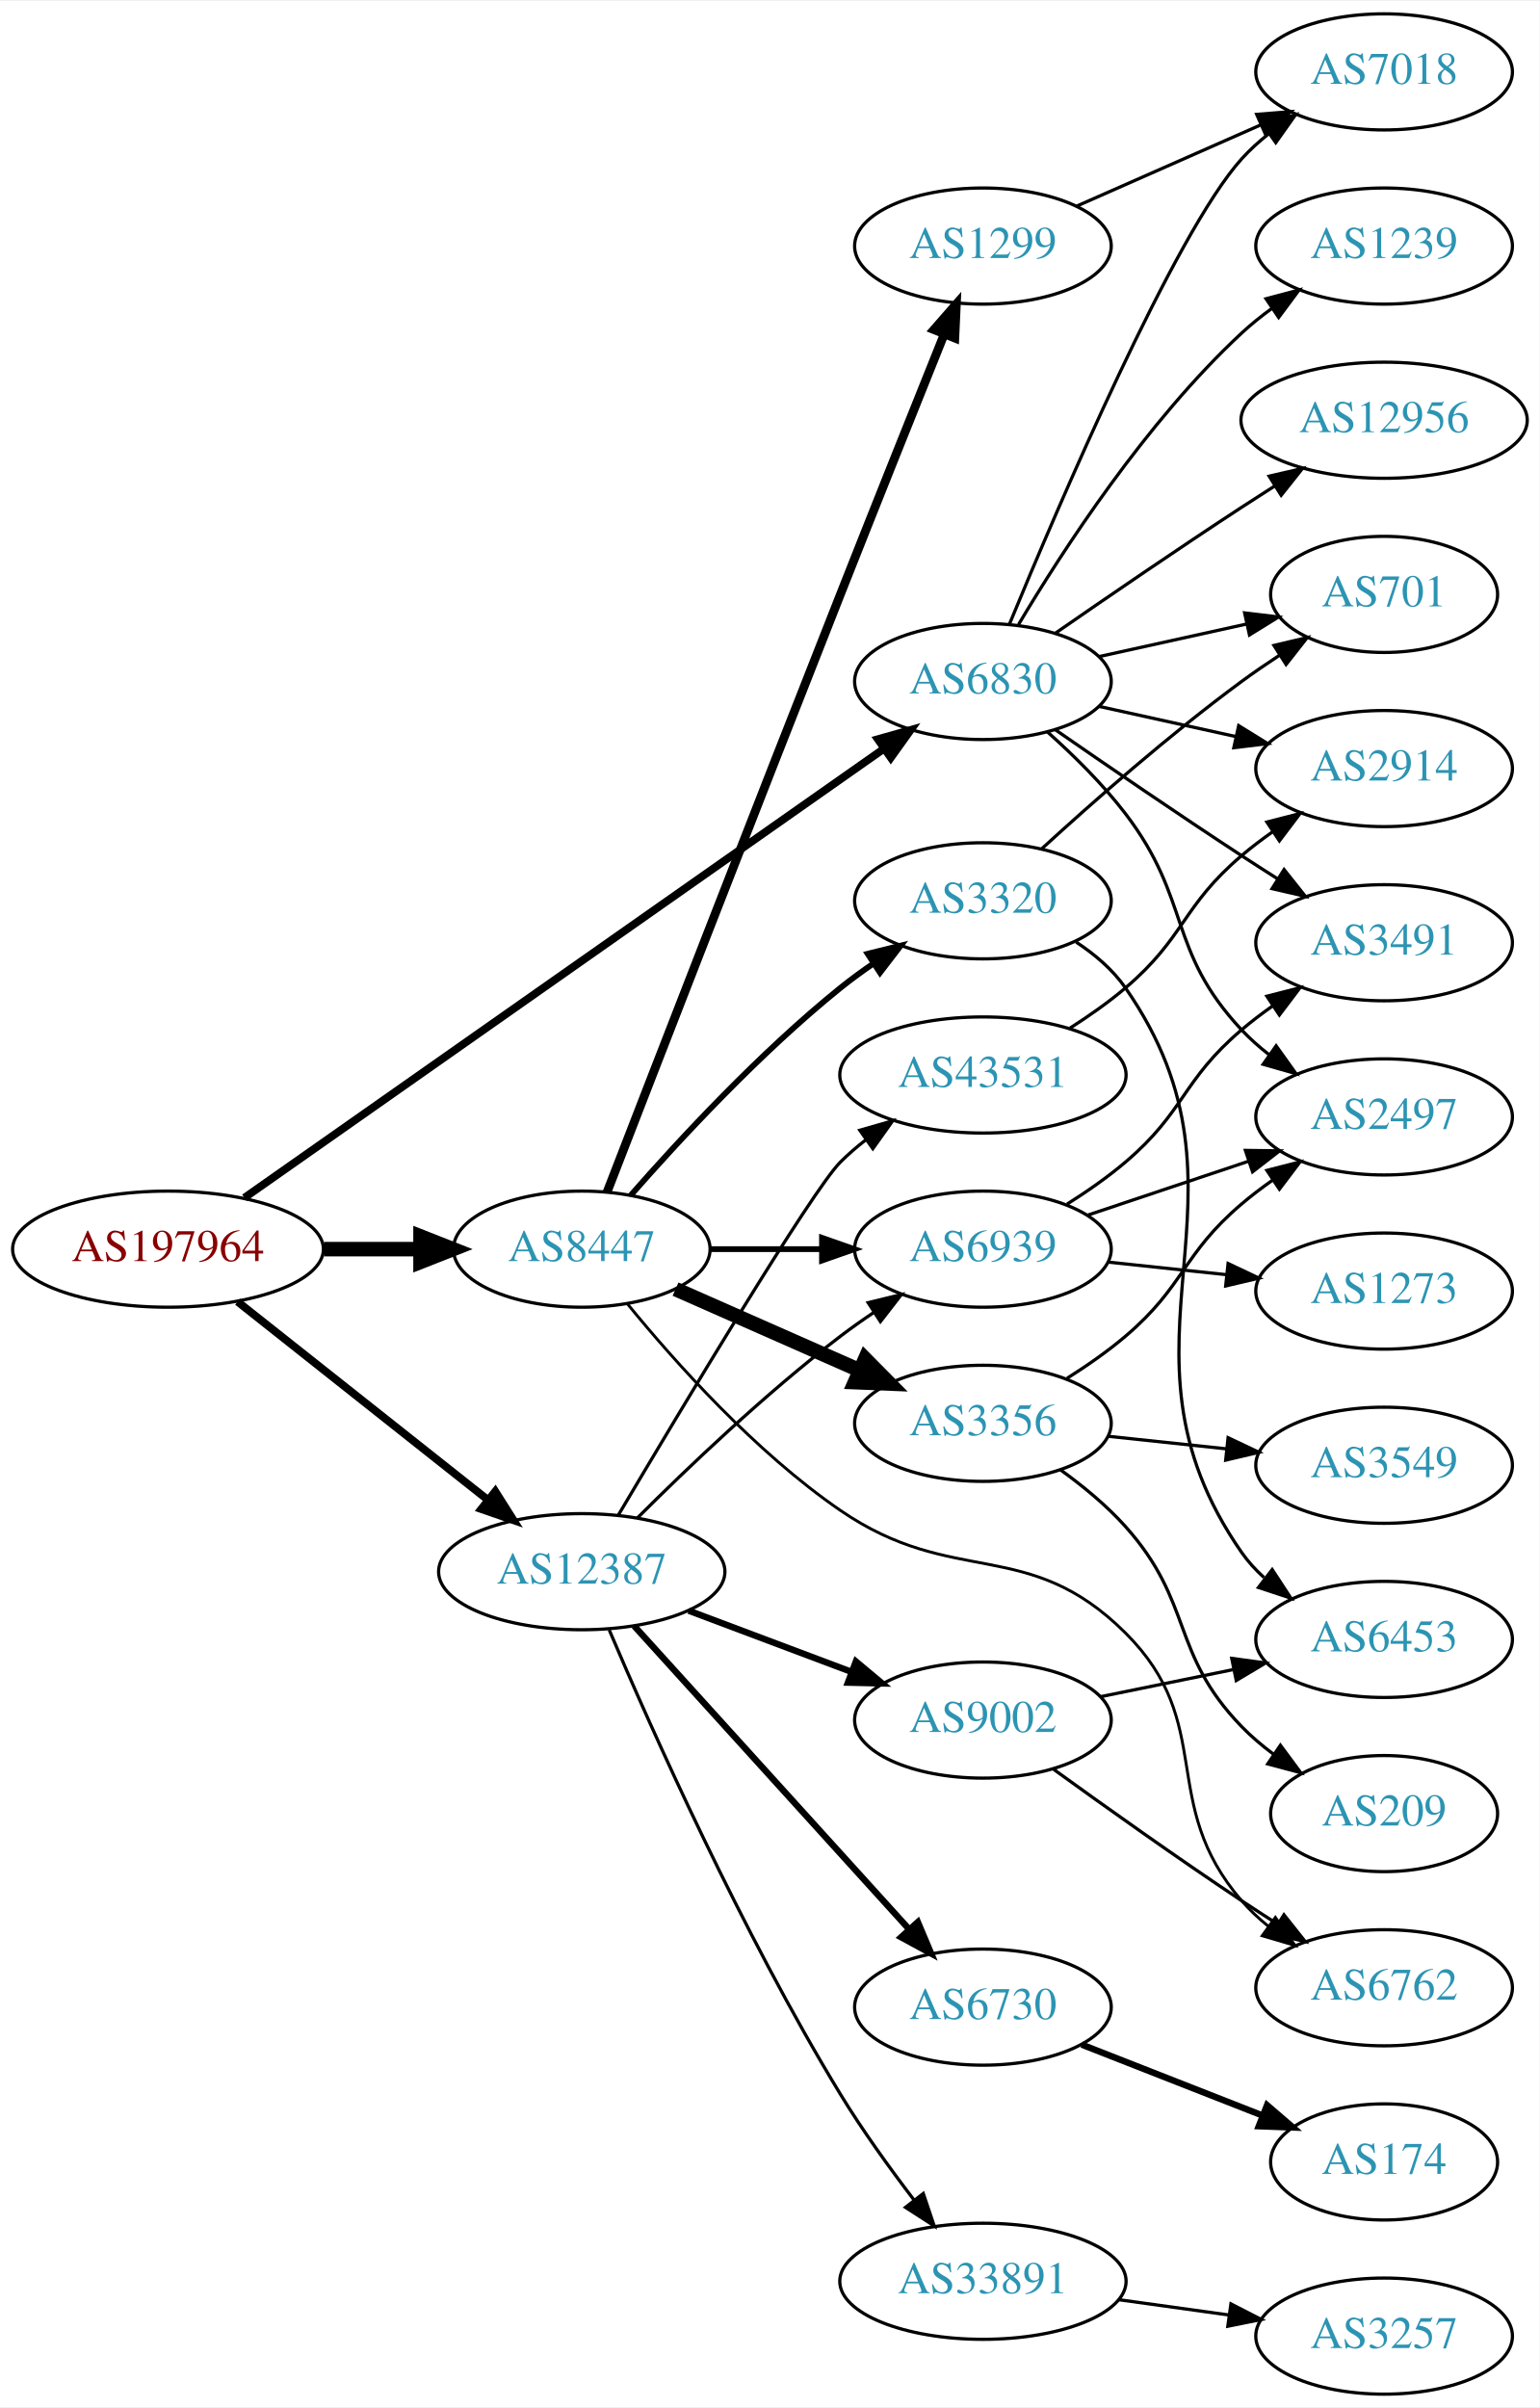
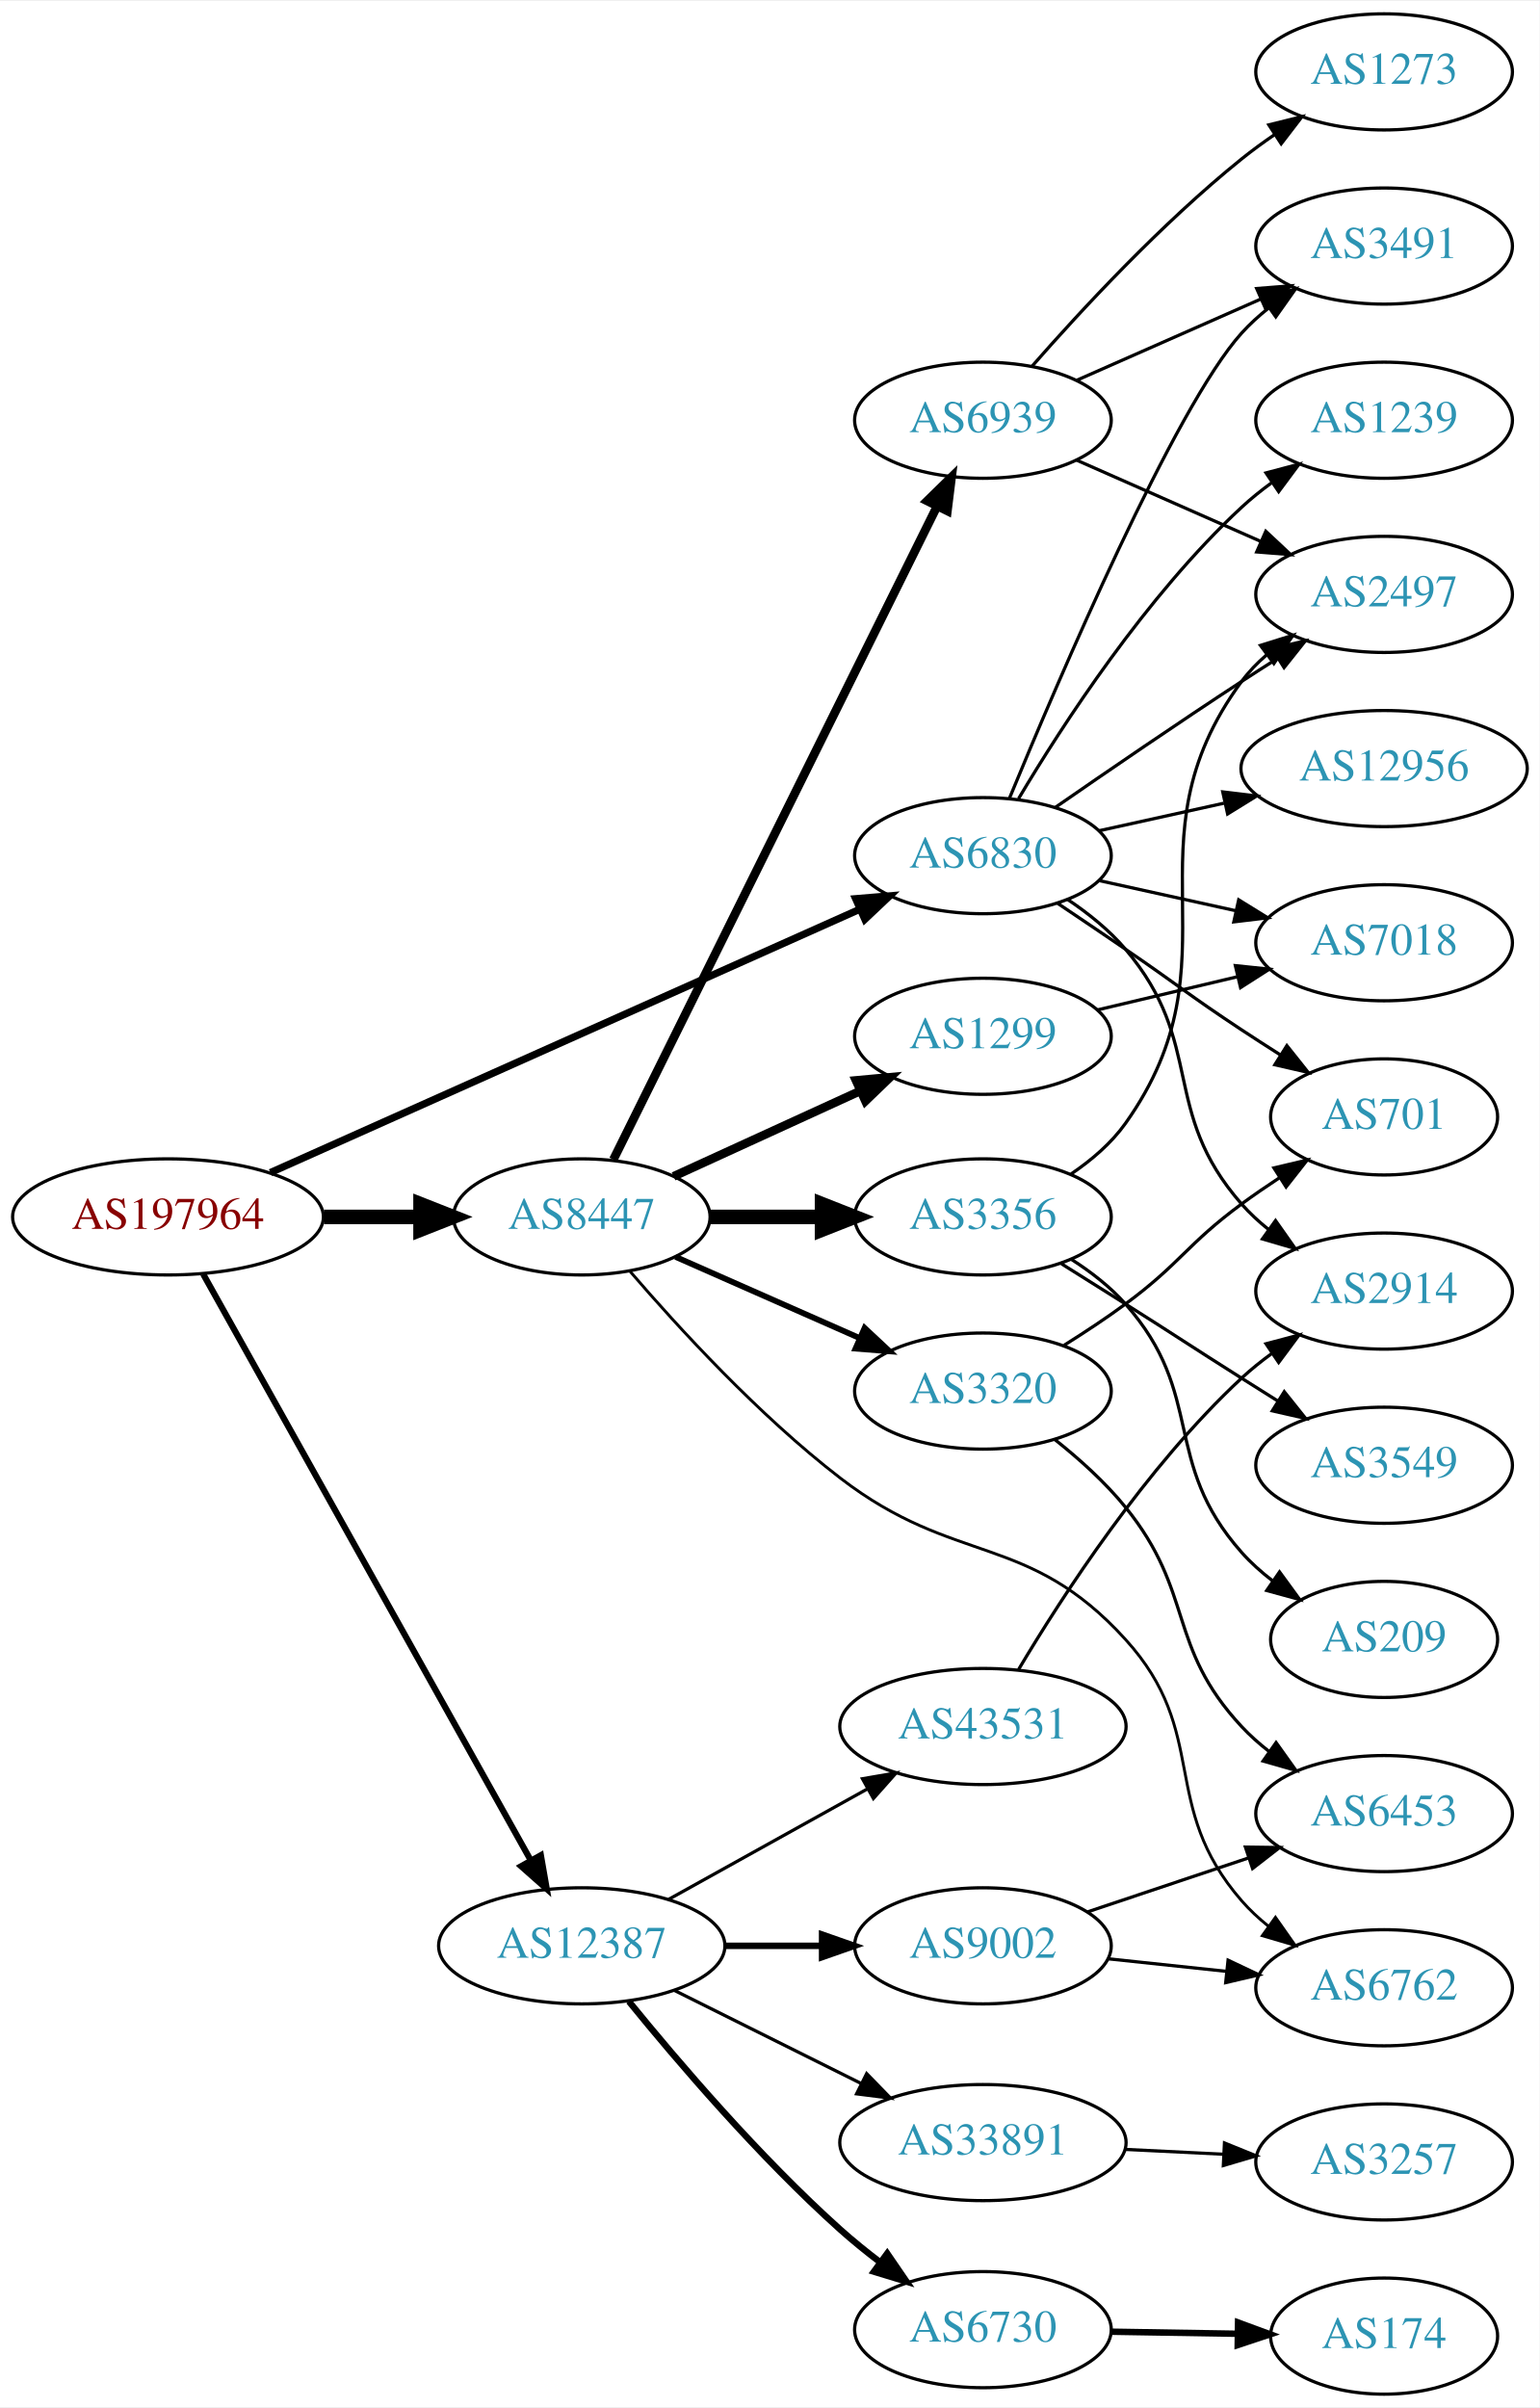
<svg xmlns="http://www.w3.org/2000/svg" xmlns:xlink="http://www.w3.org/1999/xlink" width="477pt" height="746pt" viewBox="0.00 0.00 477.37 746.00">
  <g id="graph0" class="graph" transform="scale(1 1) rotate(0) translate(4 742)">
    <polygon fill="white" stroke="none" points="-4,4 -4,-742 473.368,-742 473.368,4 -4,4" />
    <g id="node1" class="node">
      <g id="a_node1">
        <a xlink:href="/asn/197964" xlink:title="AS197964 ~ Julius Blum GmbH [AT]">
-           <ellipse fill="#ffffff" stroke="black" cx="48.096" cy="-355" rx="48.192" ry="18" />
-           <text text-anchor="middle" x="48.096" y="-351.3" font-family="Times,serif" font-size="14.00" fill="#880000">AS197964</text>
+           <ellipse fill="#ffffff" stroke="black" cx="48.096" cy="-365" rx="48.192" ry="18" />
+           <text text-anchor="middle" x="48.096" y="-361.3" font-family="Times,serif" font-size="14.00" fill="#880000">AS197964</text>
        </a>
      </g>
    </g>
    <g id="node2" class="node">
      <g id="a_node2">
        <a xlink:href="/asn/6830" xlink:title="AS6830 ~ LGI-UPC [AT]">
-           <ellipse fill="#ffffff" stroke="black" cx="300.78" cy="-531" rx="39.794" ry="18" />
-           <text text-anchor="middle" x="300.78" y="-527.3" font-family="Times,serif" font-size="14.00" fill="#2c94b3">AS6830</text>
+           <ellipse fill="#ffffff" stroke="black" cx="300.78" cy="-477" rx="39.794" ry="18" />
+           <text text-anchor="middle" x="300.78" y="-473.3" font-family="Times,serif" font-size="14.00" fill="#2c94b3">AS6830</text>
        </a>
      </g>
    </g>
    <g id="edge1" class="edge">
-       <path fill="none" stroke="black" stroke-width="2.423" d="M71.784,-370.929C117.243,-402.845 219.457,-474.607 270.135,-510.187" />
-       <polygon fill="black" stroke="black" stroke-width="2.423" points="268.197,-513.103 278.392,-515.984 272.219,-507.374 268.197,-513.103" />
+       <path fill="none" stroke="black" stroke-width="2.25" d="M79.835,-378.733C125.921,-399.324 212.803,-438.141 262.461,-460.327" />
+       <polygon fill="black" stroke="black" stroke-width="2.25" points="261.316,-463.649 271.874,-464.532 264.171,-457.257 261.316,-463.649" />
    </g>
    <g id="node3" class="node">
      <g id="a_node3">
        <a xlink:href="/asn/8447" xlink:title="AS8447 ~ A1 Telekom Austria AG [AT]">
-           <ellipse fill="#ffffff" stroke="black" cx="176.388" cy="-355" rx="39.794" ry="18" />
-           <text text-anchor="middle" x="176.388" y="-351.3" font-family="Times,serif" font-size="14.00" fill="#2c94b3">AS8447</text>
+           <ellipse fill="#ffffff" stroke="black" cx="176.388" cy="-365" rx="39.794" ry="18" />
+           <text text-anchor="middle" x="176.388" y="-361.3" font-family="Times,serif" font-size="14.00" fill="#2c94b3">AS8447</text>
        </a>
      </g>
    </g>
    <g id="edge2" class="edge">
-       <path fill="none" stroke="black" stroke-width="4.5" d="M96.481,-355C106.248,-355 116.551,-355 126.373,-355" />
-       <polygon fill="black" stroke="black" stroke-width="4.5" points="126.393,-358.938 136.393,-355 126.393,-351.063 126.393,-358.938" />
+       <path fill="none" stroke="black" stroke-width="4.5" d="M96.481,-365C106.248,-365 116.551,-365 126.373,-365" />
+       <polygon fill="black" stroke="black" stroke-width="4.5" points="126.393,-368.938 136.393,-365 126.393,-361.063 126.393,-368.938" />
    </g>
    <g id="node4" class="node">
      <g id="a_node4">
        <a xlink:href="/asn/12387" xlink:title="AS12387 ~ TON Total optical Networks AG [CH]">
-           <ellipse fill="#ffffff" stroke="black" cx="176.388" cy="-255" rx="44.393" ry="18" />
-           <text text-anchor="middle" x="176.388" y="-251.3" font-family="Times,serif" font-size="14.00" fill="#2c94b3">AS12387</text>
+           <ellipse fill="#ffffff" stroke="black" cx="176.388" cy="-139" rx="44.393" ry="18" />
+           <text text-anchor="middle" x="176.388" y="-135.3" font-family="Times,serif" font-size="14.00" fill="#2c94b3">AS12387</text>
        </a>
      </g>
    </g>
    <g id="edge3" class="edge">
-       <path fill="none" stroke="black" stroke-width="2.423" d="M69.668,-338.711C90.801,-321.977 123.842,-295.815 147.357,-277.195" />
-       <polygon fill="black" stroke="black" stroke-width="2.423" points="149.575,-279.903 155.242,-270.952 145.229,-274.415 149.575,-279.903" />
+       <path fill="none" stroke="black" stroke-width="1.929" d="M59.006,-347.266C81.092,-307.742 134.46,-212.24 160.541,-165.568" />
+       <polygon fill="black" stroke="black" stroke-width="1.929" points="163.701,-167.088 165.524,-156.651 157.59,-163.674 163.701,-167.088" />
    </g>
    <g id="node5" class="node">
      <g id="a_node5">
-         <a xlink:href="/asn/2497" xlink:title="AS2497 ~ Internet Initiative Japan Inc. [JP]">
-           <ellipse fill="#ffffff" stroke="black" cx="425.172" cy="-396" rx="39.794" ry="18" />
-           <text text-anchor="middle" x="425.172" y="-392.3" font-family="Times,serif" font-size="14.00" fill="#2c94b3">AS2497</text>
+         <a xlink:href="/asn/7018" xlink:title="AS7018 ~ AT&amp;T Services, Inc. [US]">
+           <ellipse fill="#ffffff" stroke="black" cx="425.172" cy="-450" rx="39.794" ry="18" />
+           <text text-anchor="middle" x="425.172" y="-446.3" font-family="Times,serif" font-size="14.00" fill="#2c94b3">AS7018</text>
        </a>
      </g>
    </g>
    <g id="edge4" class="edge">
-       <path fill="none" stroke="black" d="M320.734,-515.412C328.8,-508.201 337.947,-499.203 344.976,-490 365.494,-463.135 357.869,-447.674 380.976,-423 383.545,-420.257 386.452,-417.68 389.513,-415.29" />
-       <polygon fill="black" stroke="black" points="391.693,-418.036 397.852,-409.415 387.661,-412.313 391.693,-418.036" />
+       <path fill="none" stroke="black" d="M336.852,-469.263C350.04,-466.354 365.219,-463.005 379.185,-459.924" />
+       <polygon fill="black" stroke="black" points="380.083,-463.31 389.094,-457.738 378.575,-456.475 380.083,-463.31" />
    </g>
    <g id="node6" class="node">
      <g id="a_node6">
-         <a xlink:href="/asn/2914" xlink:title="AS2914 ~ NTT America, Inc. [US]">
-           <ellipse fill="#ffffff" stroke="black" cx="425.172" cy="-504" rx="39.794" ry="18" />
-           <text text-anchor="middle" x="425.172" y="-500.3" font-family="Times,serif" font-size="14.00" fill="#2c94b3">AS2914</text>
+         <a xlink:href="/asn/1239" xlink:title="AS1239 ~ Sprint [US]">
+           <ellipse fill="#ffffff" stroke="black" cx="425.172" cy="-612" rx="39.794" ry="18" />
+           <text text-anchor="middle" x="425.172" y="-608.3" font-family="Times,serif" font-size="14.00" fill="#2c94b3">AS1239</text>
        </a>
      </g>
    </g>
    <g id="edge5" class="edge">
-       <path fill="none" stroke="black" d="M336.852,-523.263C350.04,-520.354 365.219,-517.005 379.185,-513.924" />
-       <polygon fill="black" stroke="black" points="380.083,-517.31 389.094,-511.738 378.575,-510.475 380.083,-517.31" />
+       <path fill="none" stroke="black" d="M311.826,-494.671C325.397,-517.472 351.329,-557.472 380.976,-585 383.882,-587.699 387.096,-590.28 390.42,-592.703" />
+       <polygon fill="black" stroke="black" points="388.555,-595.667 398.798,-598.375 392.479,-589.87 388.555,-595.667" />
    </g>
    <g id="node7" class="node">
      <g id="a_node7">
-         <a xlink:href="/asn/1239" xlink:title="AS1239 ~ Sprint [US]">
-           <ellipse fill="#ffffff" stroke="black" cx="425.172" cy="-666" rx="39.794" ry="18" />
-           <text text-anchor="middle" x="425.172" y="-662.3" font-family="Times,serif" font-size="14.00" fill="#2c94b3">AS1239</text>
+         <a xlink:href="/asn/2914" xlink:title="AS2914 ~ NTT America, Inc. [US]">
+           <ellipse fill="#ffffff" stroke="black" cx="425.172" cy="-342" rx="39.794" ry="18" />
+           <text text-anchor="middle" x="425.172" y="-338.3" font-family="Times,serif" font-size="14.00" fill="#2c94b3">AS2914</text>
        </a>
      </g>
    </g>
    <g id="edge6" class="edge">
-       <path fill="none" stroke="black" d="M311.826,-548.671C325.397,-571.472 351.329,-611.472 380.976,-639 383.882,-641.699 387.096,-644.28 390.42,-646.703" />
-       <polygon fill="black" stroke="black" points="388.555,-649.667 398.798,-652.375 392.479,-643.87 388.555,-649.667" />
+       <path fill="none" stroke="black" d="M326.978,-463.456C333.426,-459.14 339.95,-453.923 344.976,-448 369.938,-418.578 355.537,-398.012 380.976,-369 383.454,-366.174 386.3,-363.542 389.323,-361.118" />
+       <polygon fill="black" stroke="black" points="391.509,-363.857 397.608,-355.195 387.438,-358.163 391.509,-363.857" />
    </g>
    <g id="node8" class="node">
      <g id="a_node8">
-         <a xlink:href="/asn/7018" xlink:title="AS7018 ~ AT&amp;T Services, Inc. [US]">
-           <ellipse fill="#ffffff" stroke="black" cx="425.172" cy="-720" rx="39.794" ry="18" />
-           <text text-anchor="middle" x="425.172" y="-716.3" font-family="Times,serif" font-size="14.00" fill="#2c94b3">AS7018</text>
+         <a xlink:href="/asn/12956" xlink:title="AS12956 ~ TELXIUS [ES]">
+           <ellipse fill="#ffffff" stroke="black" cx="425.172" cy="-504" rx="44.393" ry="18" />
+           <text text-anchor="middle" x="425.172" y="-500.3" font-family="Times,serif" font-size="14.00" fill="#2c94b3">AS12956</text>
        </a>
      </g>
    </g>
    <g id="edge7" class="edge">
-       <path fill="none" stroke="black" d="M308.938,-548.633C324.199,-585.658 360.229,-669.976 380.976,-693 383.492,-695.792 386.363,-698.401 389.402,-700.812" />
-       <polygon fill="black" stroke="black" points="387.531,-703.776 397.71,-706.715 391.586,-698.07 387.531,-703.776" />
+       <path fill="none" stroke="black" d="M336.852,-484.737C348.892,-487.393 362.592,-490.415 375.513,-493.266" />
+       <polygon fill="black" stroke="black" points="375.142,-496.768 385.661,-495.505 376.65,-489.932 375.142,-496.768" />
    </g>
    <g id="node9" class="node">
      <g id="a_node9">
-         <a xlink:href="/asn/701" xlink:title="AS701 ~ UUNET [US]">
-           <ellipse fill="#ffffff" stroke="black" cx="425.172" cy="-558" rx="35.194" ry="18" />
-           <text text-anchor="middle" x="425.172" y="-554.3" font-family="Times,serif" font-size="14.00" fill="#2c94b3">AS701</text>
+         <a xlink:href="/asn/2497" xlink:title="AS2497 ~ Internet Initiative Japan Inc. [JP]">
+           <ellipse fill="#ffffff" stroke="black" cx="425.172" cy="-558" rx="39.794" ry="18" />
+           <text text-anchor="middle" x="425.172" y="-554.3" font-family="Times,serif" font-size="14.00" fill="#2c94b3">AS2497</text>
        </a>
      </g>
    </g>
    <g id="edge8" class="edge">
-       <path fill="none" stroke="black" d="M336.852,-538.737C351.086,-541.877 367.641,-545.529 382.485,-548.804" />
-       <polygon fill="black" stroke="black" points="381.92,-552.263 392.439,-551 383.428,-545.428 381.92,-552.263" />
+       <path fill="none" stroke="black" d="M323.137,-491.901C338.988,-502.877 361.191,-518.079 380.976,-531 384.558,-533.339 388.328,-535.759 392.089,-538.144" />
+       <polygon fill="black" stroke="black" points="390.422,-541.231 400.749,-543.596 394.151,-535.307 390.422,-541.231" />
    </g>
    <g id="node10" class="node">
      <g id="a_node10">
-         <a xlink:href="/asn/12956" xlink:title="AS12956 ~ TELXIUS [ES]">
-           <ellipse fill="#ffffff" stroke="black" cx="425.172" cy="-612" rx="44.393" ry="18" />
-           <text text-anchor="middle" x="425.172" y="-608.3" font-family="Times,serif" font-size="14.00" fill="#2c94b3">AS12956</text>
+         <a xlink:href="/asn/701" xlink:title="AS701 ~ UUNET [US]">
+           <ellipse fill="#ffffff" stroke="black" cx="425.172" cy="-396" rx="35.194" ry="18" />
+           <text text-anchor="middle" x="425.172" y="-392.3" font-family="Times,serif" font-size="14.00" fill="#2c94b3">AS701</text>
        </a>
      </g>
    </g>
    <g id="edge9" class="edge">
-       <path fill="none" stroke="black" d="M323.137,-545.901C338.988,-556.877 361.191,-572.079 380.976,-585 384.296,-587.169 387.779,-589.406 391.265,-591.621" />
-       <polygon fill="black" stroke="black" points="389.521,-594.66 399.847,-597.032 393.254,-588.738 389.521,-594.66" />
+       <path fill="none" stroke="black" d="M323.8,-462.314C330.604,-457.749 338.113,-452.686 344.976,-448 361.063,-437.015 364.712,-433.721 380.976,-423 384.818,-420.467 388.882,-417.849 392.92,-415.284" />
+       <polygon fill="black" stroke="black" points="395.021,-418.097 401.621,-409.809 391.293,-412.173 395.021,-418.097" />
    </g>
    <g id="node11" class="node">
      <g id="a_node11">
        <a xlink:href="/asn/3491" xlink:title="AS3491 ~ PCCW Global, Inc. [US]">
-           <ellipse fill="#ffffff" stroke="black" cx="425.172" cy="-450" rx="39.794" ry="18" />
-           <text text-anchor="middle" x="425.172" y="-446.3" font-family="Times,serif" font-size="14.00" fill="#2c94b3">AS3491</text>
+           <ellipse fill="#ffffff" stroke="black" cx="425.172" cy="-666" rx="39.794" ry="18" />
+           <text text-anchor="middle" x="425.172" y="-662.3" font-family="Times,serif" font-size="14.00" fill="#2c94b3">AS3491</text>
        </a>
      </g>
    </g>
    <g id="edge10" class="edge">
-       <path fill="none" stroke="black" d="M323.137,-516.099C338.988,-505.123 361.191,-489.921 380.976,-477 384.558,-474.661 388.328,-472.241 392.089,-469.856" />
-       <polygon fill="black" stroke="black" points="394.151,-472.693 400.749,-464.404 390.422,-466.769 394.151,-472.693" />
+       <path fill="none" stroke="black" d="M308.938,-494.633C324.199,-531.658 360.229,-615.976 380.976,-639 383.492,-641.792 386.363,-644.401 389.402,-646.812" />
+       <polygon fill="black" stroke="black" points="387.531,-649.776 397.71,-652.715 391.586,-644.07 387.531,-649.776" />
    </g>
    <g id="node12" class="node">
      <g id="a_node12">
        <a xlink:href="/asn/3356" xlink:title="AS3356 ~ Level 3 Parent, LLC [US]">
-           <ellipse fill="#ffffff" stroke="black" cx="300.78" cy="-301" rx="39.794" ry="18" />
-           <text text-anchor="middle" x="300.78" y="-297.3" font-family="Times,serif" font-size="14.00" fill="#2c94b3">AS3356</text>
+           <ellipse fill="#ffffff" stroke="black" cx="300.78" cy="-365" rx="39.794" ry="18" />
+           <text text-anchor="middle" x="300.78" y="-361.3" font-family="Times,serif" font-size="14.00" fill="#2c94b3">AS3356</text>
        </a>
      </g>
    </g>
    <g id="edge11" class="edge">
-       <path fill="none" stroke="black" stroke-width="4.5" d="M205.467,-342.611C222.415,-335.134 244.212,-325.517 262.581,-317.412" />
-       <polygon fill="black" stroke="black" stroke-width="4.5" points="264.271,-320.97 271.831,-313.331 261.093,-313.765 264.271,-320.97" />
+       <path fill="none" stroke="black" stroke-width="4.5" d="M216.113,-365C227.052,-365 239.102,-365 250.568,-365" />
+       <polygon fill="black" stroke="black" stroke-width="4.5" points="250.886,-368.938 260.886,-365 250.886,-361.063 250.886,-368.938" />
    </g>
    <g id="node13" class="node">
      <g id="a_node13">
        <a xlink:href="/asn/1299" xlink:title="AS1299 ~ Telia Carrier [EU]">
-           <ellipse fill="#ffffff" stroke="black" cx="300.78" cy="-666" rx="39.794" ry="18" />
-           <text text-anchor="middle" x="300.78" y="-662.3" font-family="Times,serif" font-size="14.00" fill="#2c94b3">AS1299</text>
+           <ellipse fill="#ffffff" stroke="black" cx="300.78" cy="-421" rx="39.794" ry="18" />
+           <text text-anchor="middle" x="300.78" y="-417.3" font-family="Times,serif" font-size="14.00" fill="#2c94b3">AS1299</text>
        </a>
      </g>
    </g>
    <g id="edge12" class="edge">
-       <path fill="none" stroke="black" stroke-width="2.7" d="M184.223,-372.67C197.879,-407.939 229.55,-489.567 256.584,-558 267.457,-585.526 280.038,-616.931 288.807,-638.752" />
-       <polygon fill="black" stroke="black" stroke-width="2.7" points="285.57,-640.084 292.548,-648.056 292.065,-637.472 285.57,-640.084" />
+       <path fill="none" stroke="black" stroke-width="2.7" d="M204.855,-377.567C221.978,-385.402 244.224,-395.581 262.877,-404.115" />
+       <polygon fill="black" stroke="black" stroke-width="2.7" points="261.431,-407.303 271.981,-408.281 264.344,-400.937 261.431,-407.303" />
    </g>
    <g id="node14" class="node">
      <g id="a_node14">
-         <a xlink:href="/asn/3320" xlink:title="AS3320 ~ DTAG [DE]">
-           <ellipse fill="#ffffff" stroke="black" cx="300.78" cy="-463" rx="39.794" ry="18" />
-           <text text-anchor="middle" x="300.78" y="-459.3" font-family="Times,serif" font-size="14.00" fill="#2c94b3">AS3320</text>
+         <a xlink:href="/asn/6939" xlink:title="AS6939 ~ Hurricane Electric LLC [US]">
+           <ellipse fill="#ffffff" stroke="black" cx="300.78" cy="-612" rx="39.794" ry="18" />
+           <text text-anchor="middle" x="300.78" y="-608.3" font-family="Times,serif" font-size="14.00" fill="#2c94b3">AS6939</text>
        </a>
      </g>
    </g>
    <g id="edge13" class="edge">
-       <path fill="none" stroke="black" stroke-width="1.8" d="M191.54,-371.663C206.641,-388.894 231.762,-416.024 256.584,-436 259.839,-438.62 263.364,-441.192 266.949,-443.646" />
-       <polygon fill="black" stroke="black" stroke-width="1.8" points="265.036,-446.577 275.321,-449.121 268.867,-440.719 265.036,-446.577" />
+       <path fill="none" stroke="black" stroke-width="2.7" d="M186.19,-382.764C207.405,-425.578 261.459,-534.665 286.578,-585.357" />
+       <polygon fill="black" stroke="black" stroke-width="2.7" points="283.481,-586.991 291.057,-594.397 289.753,-583.883 283.481,-586.991" />
    </g>
    <g id="node15" class="node">
      <g id="a_node15">
-         <a xlink:href="/asn/6939" xlink:title="AS6939 ~ Hurricane Electric LLC [US]">
-           <ellipse fill="#ffffff" stroke="black" cx="300.78" cy="-355" rx="39.794" ry="18" />
-           <text text-anchor="middle" x="300.78" y="-351.3" font-family="Times,serif" font-size="14.00" fill="#2c94b3">AS6939</text>
-         </a>
-       </g>
-     </g>
-     <g id="edge14" class="edge">
-       <path fill="none" stroke="black" stroke-width="1.8" d="M216.113,-355C227.052,-355 239.102,-355 250.568,-355" />
-       <polygon fill="black" stroke="black" stroke-width="1.8" points="250.886,-358.5 260.886,-355 250.886,-351.5 250.886,-358.5" />
-     </g>
-     <g id="node16" class="node">
-       <g id="a_node16">
        <a xlink:href="/asn/6762" xlink:title="AS6762 ~ TELECOM ITALIA SPARKLE S.p.A. [IT]">
          <ellipse fill="#ffffff" stroke="black" cx="425.172" cy="-126" rx="39.794" ry="18" />
          <text text-anchor="middle" x="425.172" y="-122.3" font-family="Times,serif" font-size="14.00" fill="#2c94b3">AS6762</text>
        </a>
      </g>
    </g>
+     <g id="edge14" class="edge">
+       <path fill="none" stroke="black" stroke-width="0.9" d="M191.365,-348.115C206.324,-330.703 231.331,-303.427 256.584,-284 292.358,-256.48 314.638,-267.418 344.976,-234 371.456,-204.831 355.142,-182.742 380.976,-153 383.441,-150.162 386.277,-147.523 389.295,-145.094" />
+       <polygon fill="black" stroke="black" stroke-width="0.9" points="391.482,-147.833 397.573,-139.164 387.405,-142.142 391.482,-147.833" />
+     </g>
+     <g id="node16" class="node">
+       <g id="a_node16">
+         <a xlink:href="/asn/3320" xlink:title="AS3320 ~ DTAG [DE]">
+           <ellipse fill="#ffffff" stroke="black" cx="300.78" cy="-311" rx="39.794" ry="18" />
+           <text text-anchor="middle" x="300.78" y="-307.3" font-family="Times,serif" font-size="14.00" fill="#2c94b3">AS3320</text>
+         </a>
+       </g>
+     </g>
    <g id="edge15" class="edge">
-       <path fill="none" stroke="black" stroke-width="0.9" d="M190.683,-337.878C205.271,-320.015 230.15,-292.136 256.584,-274 291.844,-249.808 314.69,-266.188 344.976,-236 373.454,-207.614 354.745,-183.475 380.976,-153 383.428,-150.151 386.256,-147.504 389.268,-145.071" />
-       <polygon fill="black" stroke="black" stroke-width="0.9" points="391.456,-147.809 397.539,-139.134 387.374,-142.122 391.456,-147.809" />
-     </g>
-     <g id="edge23" class="edge">
-       <path fill="none" stroke="black" d="M193.583,-271.615C209.056,-287.07 233.391,-310.307 256.584,-328 259.906,-330.534 263.473,-333.053 267.082,-335.475" />
-       <polygon fill="black" stroke="black" points="265.186,-338.417 275.483,-340.915 268.991,-332.542 265.186,-338.417" />
+       <path fill="none" stroke="black" stroke-width="1.8" d="M205.467,-352.611C222.415,-345.134 244.212,-335.517 262.581,-327.412" />
+       <polygon fill="black" stroke="black" stroke-width="1.8" points="264.095,-330.57 271.831,-323.331 261.269,-324.166 264.095,-330.57" />
    </g>
    <g id="node19" class="node">
      <g id="a_node19">
-         <a xlink:href="/asn/6730" xlink:title="AS6730 ~ Sunrise Communications AG [CH]">
-           <ellipse fill="#ffffff" stroke="black" cx="300.78" cy="-120" rx="39.794" ry="18" />
-           <text text-anchor="middle" x="300.78" y="-116.3" font-family="Times,serif" font-size="14.00" fill="#2c94b3">AS6730</text>
+         <a xlink:href="/asn/9002" xlink:title="AS9002 ~ RETN Limited [EU]">
+           <ellipse fill="#ffffff" stroke="black" cx="300.78" cy="-139" rx="39.794" ry="18" />
+           <text text-anchor="middle" x="300.78" y="-135.3" font-family="Times,serif" font-size="14.00" fill="#2c94b3">AS9002</text>
        </a>
      </g>
    </g>
    <g id="edge19" class="edge">
-       <path fill="none" stroke="black" stroke-width="2" d="M192.641,-238.175C214.104,-214.501 253.335,-171.229 277.903,-144.13" />
-       <polygon fill="black" stroke="black" stroke-width="2" points="280.595,-146.372 284.718,-136.613 275.409,-141.671 280.595,-146.372" />
+       <path fill="none" stroke="black" stroke-width="2" d="M220.883,-139C230.572,-139 240.909,-139 250.802,-139" />
+       <polygon fill="black" stroke="black" stroke-width="2" points="250.904,-142.5 260.904,-139 250.904,-135.5 250.904,-142.5" />
    </g>
    <g id="node20" class="node">
      <g id="a_node20">
-         <a xlink:href="/asn/9002" xlink:title="AS9002 ~ RETN Limited [EU]">
-           <ellipse fill="#ffffff" stroke="black" cx="300.78" cy="-209" rx="39.794" ry="18" />
-           <text text-anchor="middle" x="300.78" y="-205.3" font-family="Times,serif" font-size="14.00" fill="#2c94b3">AS9002</text>
+         <a xlink:href="/asn/6730" xlink:title="AS6730 ~ Sunrise Communications AG [CH]">
+           <ellipse fill="#ffffff" stroke="black" cx="300.78" cy="-20" rx="39.794" ry="18" />
+           <text text-anchor="middle" x="300.78" y="-16.3" font-family="Times,serif" font-size="14.00" fill="#2c94b3">AS6730</text>
        </a>
      </g>
    </g>
    <g id="edge20" class="edge">
-       <path fill="none" stroke="black" stroke-width="2" d="M209.545,-242.914C224.912,-237.139 243.459,-230.168 259.731,-224.052" />
-       <polygon fill="black" stroke="black" stroke-width="2" points="261.391,-227.167 269.521,-220.373 258.928,-220.615 261.391,-227.167" />
+       <path fill="none" stroke="black" stroke-width="2" d="M190.991,-121.785C206.032,-103.276 231.471,-73.485 256.584,-51 260.439,-47.548 264.677,-44.121 268.946,-40.874" />
+       <polygon fill="black" stroke="black" stroke-width="2" points="271.107,-43.63 277.1,-34.892 266.967,-37.986 271.107,-43.63" />
    </g>
    <g id="node21" class="node">
      <g id="a_node21">
        <a xlink:href="/asn/33891" xlink:title="AS33891 ~ CORE-BACKBONE GMBH GLOBAL NETWORK [DE]">
-           <ellipse fill="#ffffff" stroke="black" cx="300.78" cy="-35" rx="44.393" ry="18" />
-           <text text-anchor="middle" x="300.78" y="-31.3" font-family="Times,serif" font-size="14.00" fill="#2c94b3">AS33891</text>
+           <ellipse fill="#ffffff" stroke="black" cx="300.78" cy="-78" rx="44.393" ry="18" />
+           <text text-anchor="middle" x="300.78" y="-74.3" font-family="Times,serif" font-size="14.00" fill="#2c94b3">AS33891</text>
        </a>
      </g>
    </g>
    <g id="edge21" class="edge">
-       <path fill="none" stroke="black" d="M184.905,-236.932C197.9,-206.387 226.113,-142.987 256.584,-93 263.425,-81.777 271.894,-70.034 279.516,-60.072" />
-       <polygon fill="black" stroke="black" points="282.284,-62.215 285.665,-52.175 276.76,-57.915 282.284,-62.215" />
+       <path fill="none" stroke="black" d="M205.16,-125.158C222.295,-116.618 244.474,-105.564 263.051,-96.305" />
+       <polygon fill="black" stroke="black" points="264.728,-99.38 272.117,-91.787 261.606,-93.115 264.728,-99.38" />
    </g>
    <g id="node22" class="node">
      <g id="a_node22">
        <a xlink:href="/asn/43531" xlink:title="AS43531 ~ IX Reach Ltd [GB]">
-           <ellipse fill="#ffffff" stroke="black" cx="300.78" cy="-409" rx="44.393" ry="18" />
-           <text text-anchor="middle" x="300.78" y="-405.3" font-family="Times,serif" font-size="14.00" fill="#2c94b3">AS43531</text>
+           <ellipse fill="#ffffff" stroke="black" cx="300.78" cy="-207" rx="44.393" ry="18" />
+           <text text-anchor="middle" x="300.78" y="-203.3" font-family="Times,serif" font-size="14.00" fill="#2c94b3">AS43531</text>
        </a>
      </g>
    </g>
    <g id="edge22" class="edge">
-       <path fill="none" stroke="black" d="M187.655,-272.423C206.999,-305.1 247.7,-373.107 256.584,-382 259.033,-384.452 261.745,-386.786 264.581,-388.98" />
-       <polygon fill="black" stroke="black" points="262.602,-391.868 272.79,-394.779 266.641,-386.15 262.602,-391.868" />
-     </g>
-     <g id="edge18" class="edge">
-       <path fill="none" stroke="black" d="M326.861,-314.955C333.032,-318.846 339.45,-323.304 344.976,-328 363.453,-343.704 362.498,-353.296 380.976,-369 383.998,-371.568 387.286,-374.065 390.656,-376.437" />
-       <polygon fill="black" stroke="black" points="388.825,-379.423 399.091,-382.045 392.701,-373.594 388.825,-379.423" />
+       <path fill="none" stroke="black" d="M203.344,-153.421C221.274,-163.383 245.328,-176.747 264.927,-187.636" />
+       <polygon fill="black" stroke="black" points="263.42,-190.803 273.861,-192.6 266.819,-184.684 263.42,-190.803" />
+     </g>
+     <g id="edge17" class="edge">
+       <path fill="none" stroke="black" d="M328.12,-378.309C334.416,-382.569 340.578,-387.817 344.976,-394 381.466,-445.302 343.654,-480.299 380.976,-531 383.204,-534.027 385.883,-536.793 388.801,-539.301" />
+       <polygon fill="black" stroke="black" points="386.825,-542.193 396.942,-545.341 390.997,-536.572 386.825,-542.193" />
    </g>
    <g id="node17" class="node">
      <g id="a_node17">
        <a xlink:href="/asn/3549" xlink:title="AS3549 ~ Level 3 Parent, LLC [US]">
          <ellipse fill="#ffffff" stroke="black" cx="425.172" cy="-288" rx="39.794" ry="18" />
          <text text-anchor="middle" x="425.172" y="-284.3" font-family="Times,serif" font-size="14.00" fill="#2c94b3">AS3549</text>
        </a>
      </g>
    </g>
    <g id="edge16" class="edge">
-       <path fill="none" stroke="black" d="M339.5,-296.993C351.133,-295.758 364.1,-294.381 376.321,-293.083" />
-       <polygon fill="black" stroke="black" points="376.791,-296.552 386.365,-292.016 376.052,-289.592 376.791,-296.552" />
+       <path fill="none" stroke="black" d="M325.121,-350.469C331.562,-346.443 338.546,-342.063 344.976,-338 361.026,-327.857 364.925,-325.143 380.976,-315 384.592,-312.715 388.385,-310.329 392.157,-307.962" />
+       <polygon fill="black" stroke="black" points="394.213,-310.804 400.831,-302.531 390.498,-304.871 394.213,-310.804" />
    </g>
    <g id="node18" class="node">
      <g id="a_node18">
        <a xlink:href="/asn/209" xlink:title="AS209 ~ CenturyLink Communications, LLC [US]">
-           <ellipse fill="#ffffff" stroke="black" cx="425.172" cy="-180" rx="35.194" ry="18" />
-           <text text-anchor="middle" x="425.172" y="-176.3" font-family="Times,serif" font-size="14.00" fill="#2c94b3">AS209</text>
-         </a>
-       </g>
-     </g>
-     <g id="edge17" class="edge">
-       <path fill="none" stroke="black" d="M324.755,-286.631C331.75,-281.591 339.128,-275.54 344.976,-269 366.216,-245.248 358.815,-229.895 380.976,-207 383.951,-203.926 387.345,-201.05 390.892,-198.406" />
-       <polygon fill="black" stroke="black" points="393.019,-201.192 399.323,-192.676 389.085,-195.402 393.019,-201.192" />
-     </g>
-     <g id="edge33" class="edge">
-       <path fill="none" stroke="black" d="M329.859,-678.389C346.807,-685.866 368.604,-695.483 386.974,-703.588" />
-       <polygon fill="black" stroke="black" points="385.661,-706.834 396.223,-707.669 388.487,-700.43 385.661,-706.834" />
+           <ellipse fill="#ffffff" stroke="black" cx="425.172" cy="-234" rx="35.194" ry="18" />
+           <text text-anchor="middle" x="425.172" y="-230.3" font-family="Times,serif" font-size="14.00" fill="#2c94b3">AS209</text>
+         </a>
+       </g>
+     </g>
+     <g id="edge18" class="edge">
+       <path fill="none" stroke="black" d="M328.306,-351.773C334.308,-347.92 340.285,-343.297 344.976,-338 370.02,-309.717 355.931,-289.283 380.976,-261 383.812,-257.797 387.119,-254.841 390.617,-252.152" />
+       <polygon fill="black" stroke="black" points="392.751,-254.932 398.995,-246.373 388.776,-249.169 392.751,-254.932" />
+     </g>
+     <g id="edge32" class="edge">
+       <path fill="none" stroke="black" d="M336.198,-429.155C349.626,-432.337 365.195,-436.026 379.471,-439.408" />
+       <polygon fill="black" stroke="black" points="379.05,-442.905 389.587,-441.805 380.664,-436.094 379.05,-442.905" />
+     </g>
+     <g id="edge27" class="edge">
+       <path fill="none" stroke="black" d="M329.859,-599.611C346.807,-592.134 368.604,-582.517 386.974,-574.412" />
+       <polygon fill="black" stroke="black" points="388.487,-577.57 396.223,-570.331 385.661,-571.166 388.487,-577.57" />
    </g>
    <g id="edge28" class="edge">
-       <path fill="none" stroke="black" d="M319.076,-479.189C334.713,-493.493 358.638,-514.574 380.976,-531 384.683,-533.726 388.668,-536.459 392.664,-539.084" />
-       <polygon fill="black" stroke="black" points="391.014,-542.184 401.327,-544.613 394.78,-536.283 391.014,-542.184" />
-     </g>
-     <g id="node24" class="node">
-       <g id="a_node24">
-         <a xlink:href="/asn/6453" xlink:title="AS6453 ~ TATA COMMUNICATIONS (AMERICA) INC [US]">
-           <ellipse fill="#ffffff" stroke="black" cx="425.172" cy="-234" rx="39.794" ry="18" />
-           <text text-anchor="middle" x="425.172" y="-230.3" font-family="Times,serif" font-size="14.00" fill="#2c94b3">AS6453</text>
-         </a>
-       </g>
-     </g>
-     <g id="edge29" class="edge">
-       <path fill="none" stroke="black" d="M329.678,-450.207C335.49,-446.383 341.038,-441.664 344.976,-436 390.304,-370.802 335.648,-326.198 380.976,-261 382.945,-258.168 385.316,-255.572 387.922,-253.207" />
-       <polygon fill="black" stroke="black" points="390.474,-255.66 396.274,-246.793 386.211,-250.108 390.474,-255.66" />
-     </g>
-     <g id="edge31" class="edge">
-       <path fill="none" stroke="black" d="M333.299,-365.559C348.432,-370.628 366.759,-376.767 382.98,-382.201" />
-       <polygon fill="black" stroke="black" points="382.166,-385.62 392.76,-385.477 384.389,-378.982 382.166,-385.62" />
-     </g>
-     <g id="edge32" class="edge">
-       <path fill="none" stroke="black" d="M326.861,-368.955C333.032,-372.846 339.45,-377.304 344.976,-382 363.453,-397.704 362.498,-407.296 380.976,-423 383.998,-425.568 387.286,-428.065 390.656,-430.437" />
-       <polygon fill="black" stroke="black" points="388.825,-433.423 399.091,-436.045 392.701,-427.594 388.825,-433.423" />
+       <path fill="none" stroke="black" d="M329.859,-624.389C346.807,-631.866 368.604,-641.483 386.974,-649.588" />
+       <polygon fill="black" stroke="black" points="385.661,-652.834 396.223,-653.669 388.487,-646.43 385.661,-652.834" />
    </g>
    <g id="node26" class="node">
      <g id="a_node26">
        <a xlink:href="/asn/1273" xlink:title="AS1273 ~ Vodafone Group PLC [EU]">
-           <ellipse fill="#ffffff" stroke="black" cx="425.172" cy="-342" rx="39.794" ry="18" />
-           <text text-anchor="middle" x="425.172" y="-338.3" font-family="Times,serif" font-size="14.00" fill="#2c94b3">AS1273</text>
-         </a>
-       </g>
+           <ellipse fill="#ffffff" stroke="black" cx="425.172" cy="-720" rx="39.794" ry="18" />
+           <text text-anchor="middle" x="425.172" y="-716.3" font-family="Times,serif" font-size="14.00" fill="#2c94b3">AS1273</text>
+         </a>
+       </g>
+     </g>
+     <g id="edge29" class="edge">
+       <path fill="none" stroke="black" d="M315.932,-628.663C331.034,-645.894 356.155,-673.024 380.976,-693 384.231,-695.62 387.756,-698.192 391.341,-700.646" />
+       <polygon fill="black" stroke="black" points="389.429,-703.577 399.714,-706.121 393.26,-697.719 389.429,-703.577" />
    </g>
    <g id="edge30" class="edge">
-       <path fill="none" stroke="black" d="M339.5,-350.993C351.133,-349.758 364.1,-348.381 376.321,-347.083" />
-       <polygon fill="black" stroke="black" points="376.791,-350.552 386.365,-346.016 376.052,-343.592 376.791,-350.552" />
+       <path fill="none" stroke="black" d="M325.975,-325.221C332.287,-329.173 338.994,-333.595 344.976,-338 361.977,-350.521 363.974,-356.479 380.976,-369 384.681,-371.729 388.664,-374.464 392.66,-377.089" />
+       <polygon fill="black" stroke="black" points="391.01,-380.189 401.323,-382.619 394.777,-374.288 391.01,-380.189" />
    </g>
    <g id="node23" class="node">
      <g id="a_node23">
+         <a xlink:href="/asn/6453" xlink:title="AS6453 ~ TATA COMMUNICATIONS (AMERICA) INC [US]">
+           <ellipse fill="#ffffff" stroke="black" cx="425.172" cy="-180" rx="39.794" ry="18" />
+           <text text-anchor="middle" x="425.172" y="-176.3" font-family="Times,serif" font-size="14.00" fill="#2c94b3">AS6453</text>
+         </a>
+       </g>
+     </g>
+     <g id="edge31" class="edge">
+       <path fill="none" stroke="black" d="M323.058,-295.987C330.572,-290.02 338.703,-282.734 344.976,-275 366.517,-248.441 357.678,-232.032 380.976,-207 383.536,-204.249 386.438,-201.667 389.495,-199.274" />
+       <polygon fill="black" stroke="black" points="391.676,-202.019 397.829,-193.394 387.64,-196.299 391.676,-202.019" />
+     </g>
+     <g id="edge23" class="edge">
+       <path fill="none" stroke="black" d="M339.5,-134.993C351.133,-133.758 364.1,-132.381 376.321,-131.083" />
+       <polygon fill="black" stroke="black" points="376.791,-134.552 386.365,-130.016 376.052,-127.592 376.791,-134.552" />
+     </g>
+     <g id="edge24" class="edge">
+       <path fill="none" stroke="black" d="M333.299,-149.559C348.432,-154.628 366.759,-160.767 382.98,-166.201" />
+       <polygon fill="black" stroke="black" points="382.166,-169.62 392.76,-169.477 384.389,-162.982 382.166,-169.62" />
+     </g>
+     <g id="node24" class="node">
+       <g id="a_node24">
        <a xlink:href="/asn/174" xlink:title="AS174 ~ Cogent Communications [US]">
-           <ellipse fill="#ffffff" stroke="black" cx="425.172" cy="-72" rx="35.194" ry="18" />
-           <text text-anchor="middle" x="425.172" y="-68.3" font-family="Times,serif" font-size="14.00" fill="#2c94b3">AS174</text>
-         </a>
-       </g>
-     </g>
-     <g id="edge24" class="edge">
-       <path fill="none" stroke="black" stroke-width="2" d="M331.407,-108.381C348.241,-101.779 369.462,-93.456 387.358,-86.438" />
-       <polygon fill="black" stroke="black" stroke-width="2" points="388.878,-89.601 396.909,-82.692 386.322,-83.085 388.878,-89.601" />
+           <ellipse fill="#ffffff" stroke="black" cx="425.172" cy="-18" rx="35.194" ry="18" />
+           <text text-anchor="middle" x="425.172" y="-14.3" font-family="Times,serif" font-size="14.00" fill="#2c94b3">AS174</text>
+         </a>
+       </g>
    </g>
    <g id="edge25" class="edge">
-       <path fill="none" stroke="black" d="M322.73,-193.696C338.565,-182.249 360.927,-166.338 380.976,-153 384.538,-150.63 388.296,-148.192 392.049,-145.796" />
-       <polygon fill="black" stroke="black" points="394.115,-148.631 400.702,-140.333 390.378,-142.712 394.115,-148.631" />
-     </g>
-     <g id="edge26" class="edge">
-       <path fill="none" stroke="black" d="M337.181,-216.231C350.008,-218.851 364.685,-221.849 378.285,-224.627" />
-       <polygon fill="black" stroke="black" points="377.928,-228.126 388.427,-226.699 379.329,-221.268 377.928,-228.126" />
+       <path fill="none" stroke="black" stroke-width="2" d="M340.505,-19.367C352.994,-19.163 366.933,-18.935 379.797,-18.725" />
+       <polygon fill="black" stroke="black" stroke-width="2" points="379.893,-22.224 389.835,-18.561 379.779,-15.225 379.893,-22.224" />
    </g>
    <g id="node25" class="node">
      <g id="a_node25">
        <a xlink:href="/asn/3257" xlink:title="AS3257 ~ GTT [DE]">
-           <ellipse fill="#ffffff" stroke="black" cx="425.172" cy="-18" rx="39.794" ry="18" />
-           <text text-anchor="middle" x="425.172" y="-14.3" font-family="Times,serif" font-size="14.00" fill="#2c94b3">AS3257</text>
-         </a>
-       </g>
-     </g>
-     <g id="edge27" class="edge">
-       <path fill="none" stroke="black" d="M342.875,-29.292C353.828,-27.771 365.747,-26.115 376.998,-24.552" />
-       <polygon fill="black" stroke="black" points="377.673,-27.992 387.096,-23.15 376.709,-21.059 377.673,-27.992" />
-     </g>
-     <g id="edge34" class="edge">
-       <path fill="none" stroke="black" d="M327.766,-423.529C333.656,-427.281 339.72,-431.533 344.976,-436 363.453,-451.704 362.498,-461.296 380.976,-477 383.998,-479.568 387.286,-482.065 390.656,-484.437" />
-       <polygon fill="black" stroke="black" points="388.825,-487.423 399.091,-490.045 392.701,-481.594 388.825,-487.423" />
+           <ellipse fill="#ffffff" stroke="black" cx="425.172" cy="-72" rx="39.794" ry="18" />
+           <text text-anchor="middle" x="425.172" y="-68.3" font-family="Times,serif" font-size="14.00" fill="#2c94b3">AS3257</text>
+         </a>
+       </g>
+     </g>
+     <g id="edge26" class="edge">
+       <path fill="none" stroke="black" d="M344.931,-75.885C354.738,-75.404 365.224,-74.89 375.252,-74.398" />
+       <polygon fill="black" stroke="black" points="375.672,-77.882 385.488,-73.896 375.329,-70.89 375.672,-77.882" />
+     </g>
+     <g id="edge33" class="edge">
+       <path fill="none" stroke="black" d="M311.826,-224.671C325.397,-247.472 351.329,-287.472 380.976,-315 383.882,-317.699 387.096,-320.28 390.42,-322.703" />
+       <polygon fill="black" stroke="black" points="388.555,-325.667 398.798,-328.375 392.479,-319.87 388.555,-325.667" />
    </g>
  </g>
</svg>
